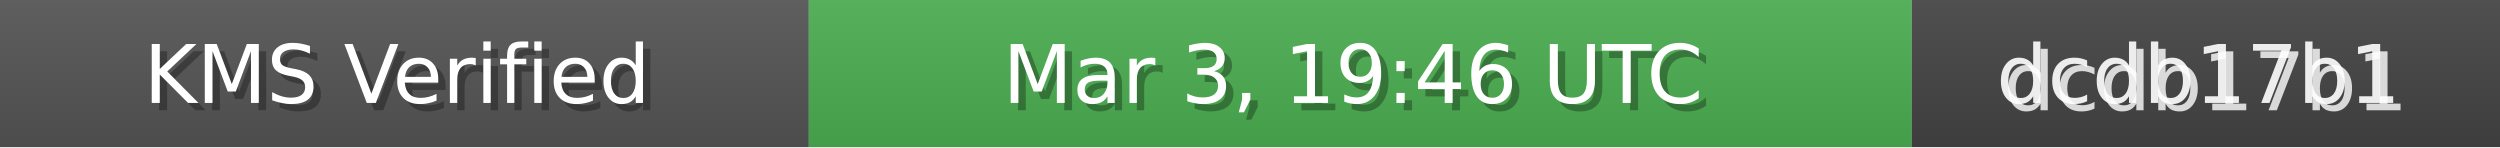
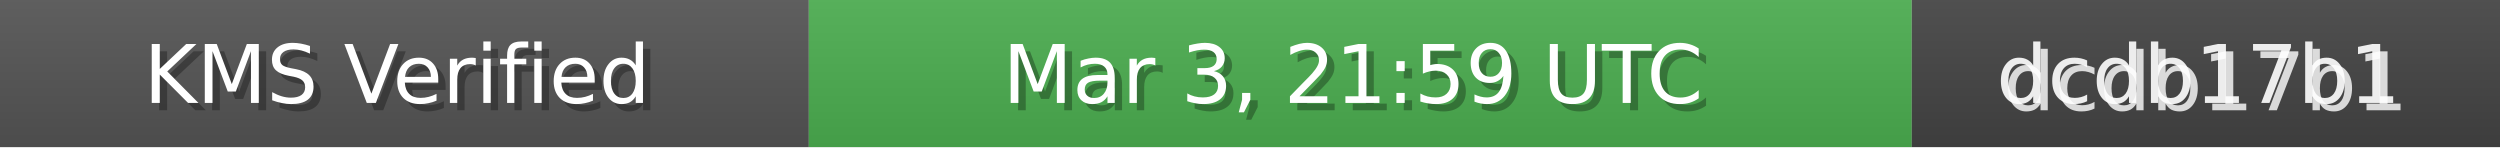
<svg xmlns="http://www.w3.org/2000/svg" width="340" height="20" role="img">
  <linearGradient id="bg" x2="0" y2="100%">
    <stop offset="0" stop-color="#bbb" stop-opacity=".1" />
    <stop offset="1" stop-opacity=".1" />
  </linearGradient>
  <rect width="110" height="20" fill="#555" />
  <rect x="110" width="150" height="20" fill="#4CAF50" />
  <rect x="260" width="80" height="20" fill="#444" />
  <rect width="340" height="20" fill="url(#bg)" />
  <g fill="#fff" text-anchor="middle" font-family="Verdana,Geneva,DejaVu Sans,sans-serif" font-size="11">
    <text x="55" y="15" fill="#000" fill-opacity=".3">KMS Verified</text>
    <text x="54" y="14">KMS Verified</text>
-     <text x="185" y="15" fill="#000" fill-opacity=".3">Mar 3, 19:46 UTC</text>
-     <text x="184" y="14">Mar 3, 19:46 UTC</text>
+     <text x="185" y="15" fill="#000" fill-opacity=".3">Mar 3, 21:59 UTC</text>
+     <text x="184" y="14">Mar 3, 21:59 UTC</text>
    <text x="300" y="15" fill="#fff" fill-opacity=".8">dcdb17b1</text>
    <text x="299" y="14" fill="#fff" fill-opacity=".9">dcdb17b1</text>
  </g>
</svg>
